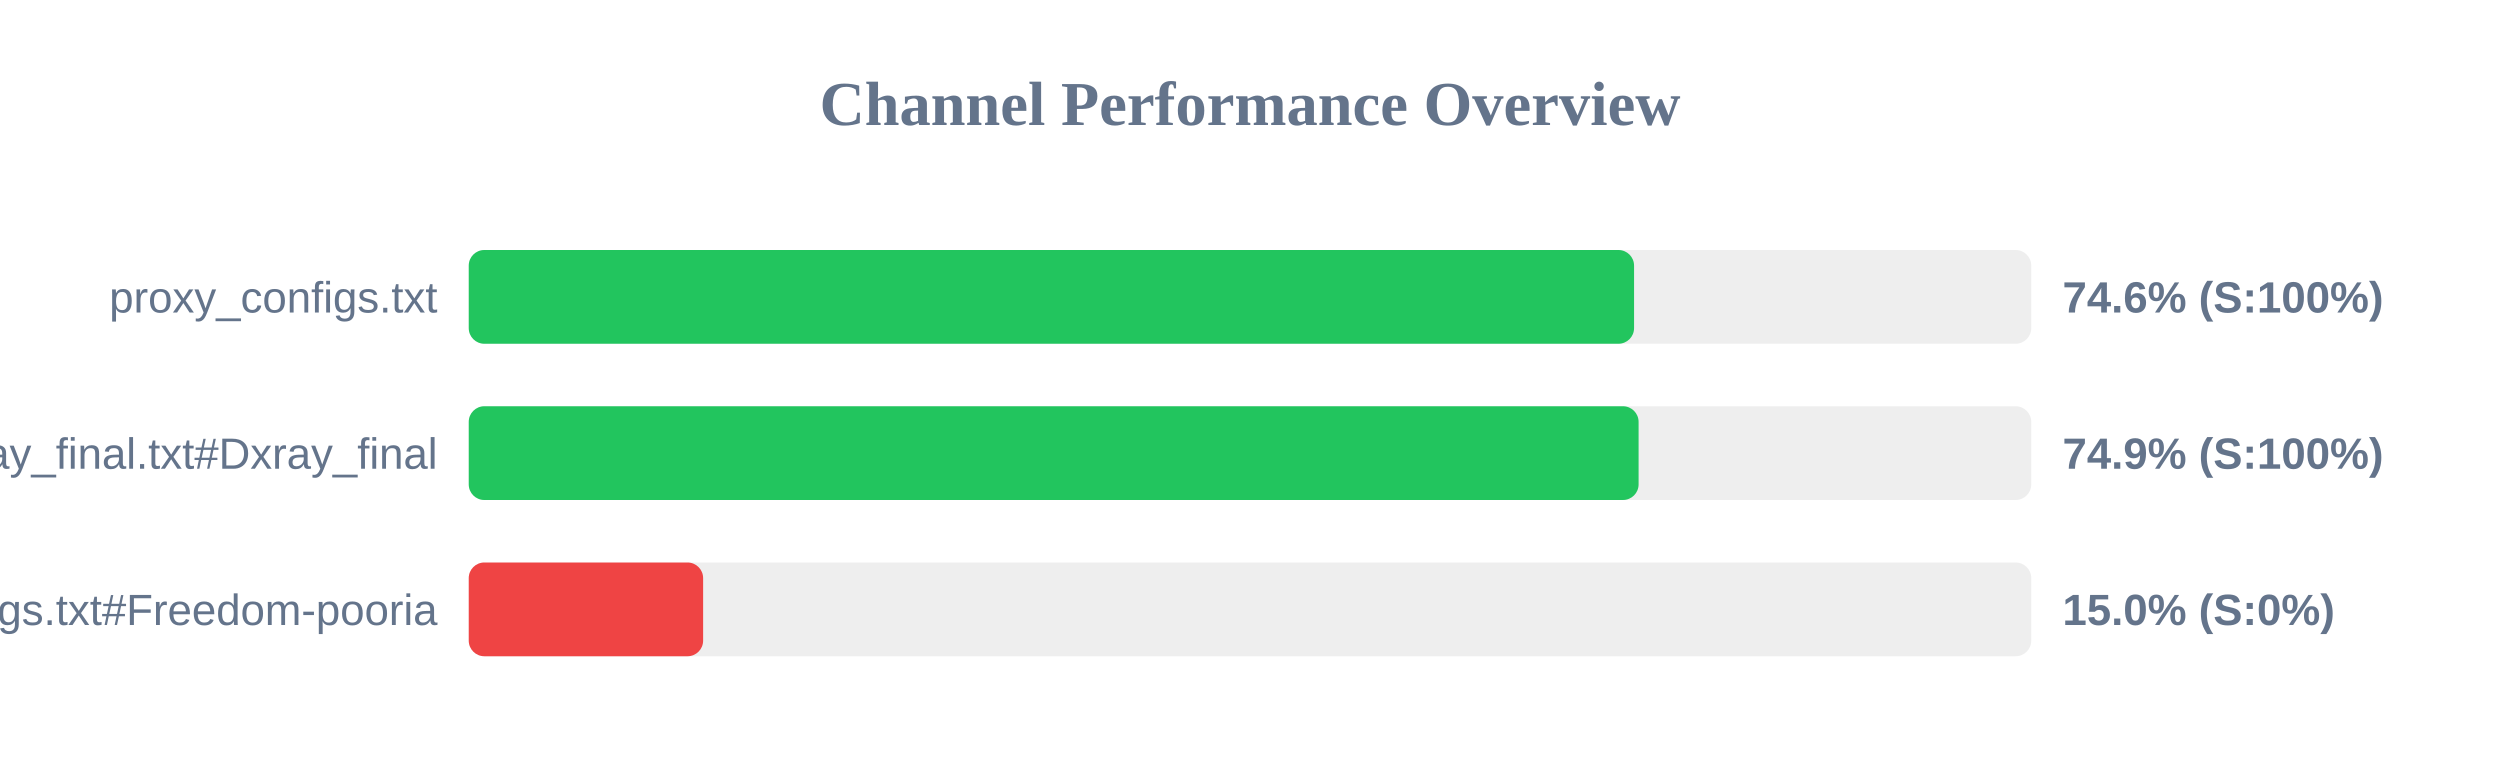
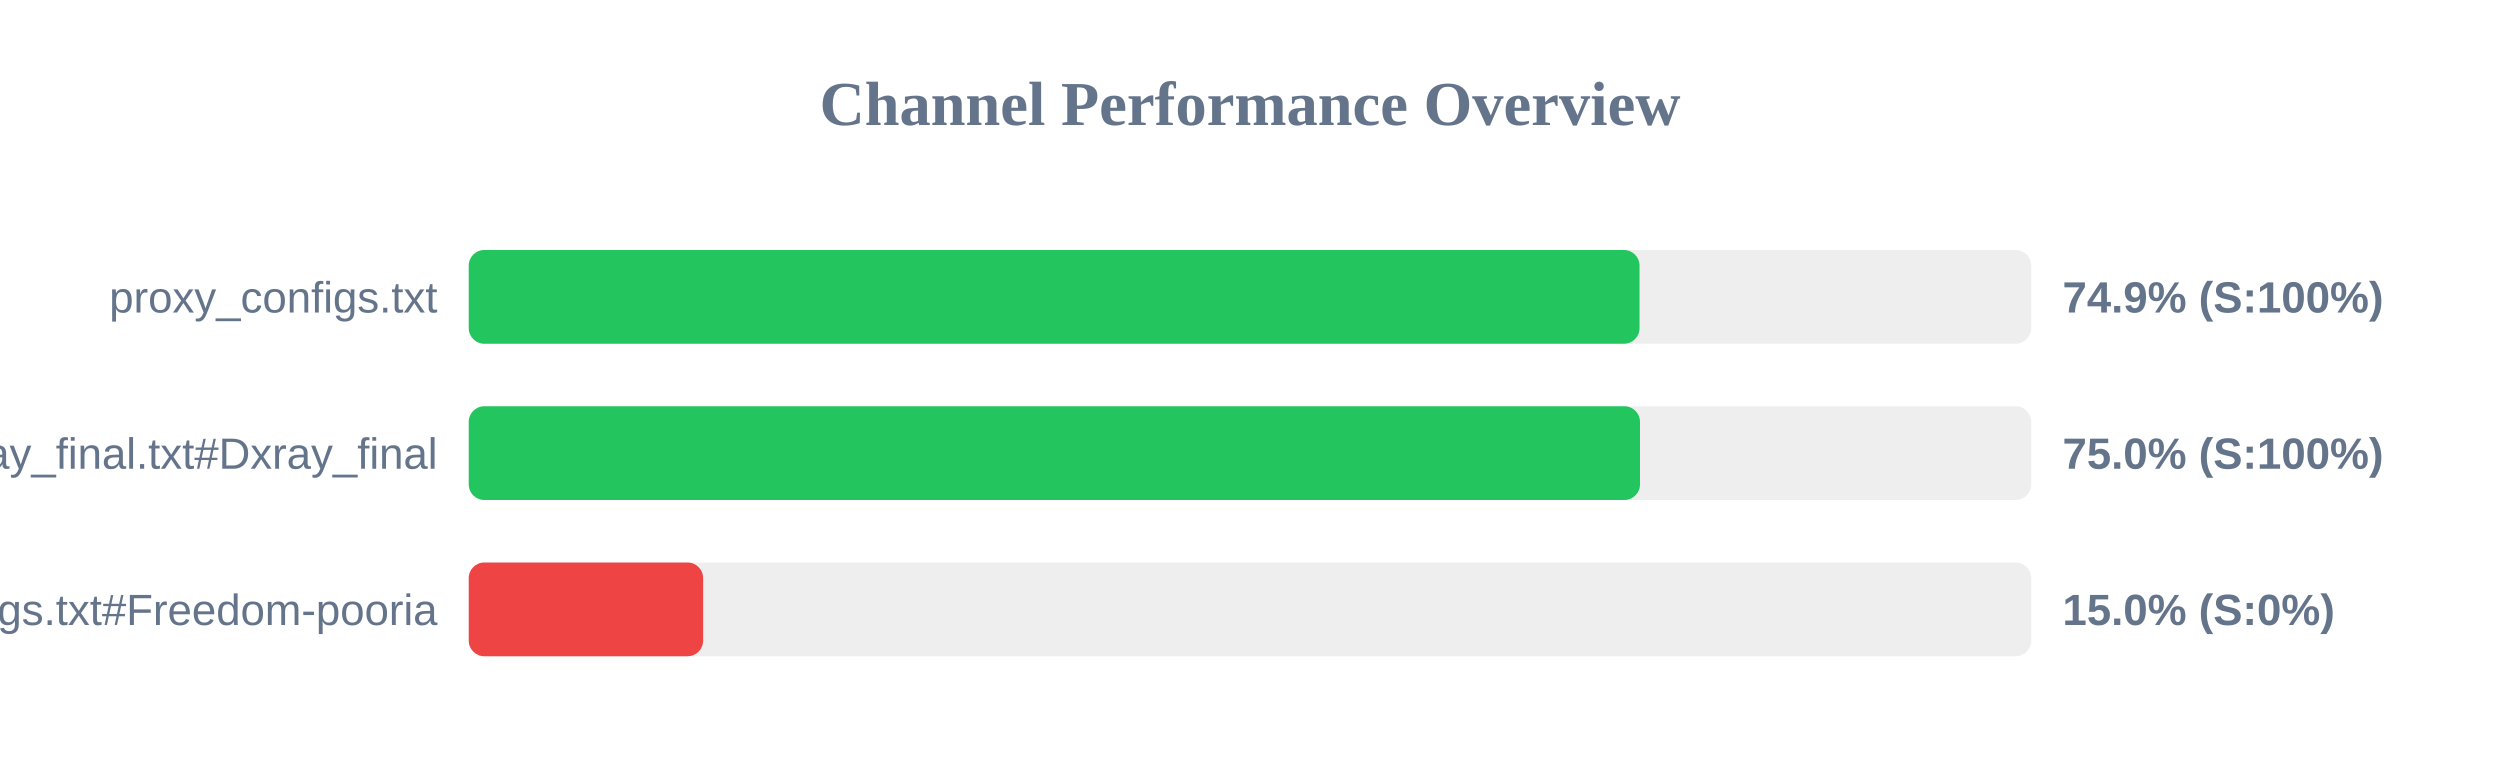
<svg xmlns="http://www.w3.org/2000/svg" width="800" height="250" version="1.1">
  <style>
        .row { font: 14px Arial; fill: #64748b; }
        .score { font: bold 14px Arial; fill: #64748b; }
    </style>
  <text x="400" y="40" text-anchor="middle" font-size="20px" font-weight="bold" fill="#64748b">Channel Performance Overview</text>
  <rect x="150" y="80" width="500" height="30" fill="#eee" rx="5" />
-   <rect x="150" y="80" width="372.9" height="30" fill="#22c55e" rx="5" />
+   <rect x="150" y="80" width="374.65" height="30" fill="#22c55e" rx="5" />
  <text x="140" y="100" text-anchor="end" class="row">proxy_configs.txt</text>
-   <text x="660" y="100" text-anchor="start" class="score">74.6% (S:100%)</text>
+   <text x="660" y="100" text-anchor="start" class="score">74.9% (S:100%)</text>
  <rect x="150" y="130" width="500" height="30" fill="#eee" rx="5" />
-   <rect x="150" y="130" width="374.35" height="30" fill="#22c55e" rx="5" />
+   <rect x="150" y="130" width="374.8" height="30" fill="#22c55e" rx="5" />
  <text x="140" y="150" text-anchor="end" class="row">xray_final.txt#Dxray_final</text>
-   <text x="660" y="150" text-anchor="start" class="score">74.9% (S:100%)</text>
+   <text x="660" y="150" text-anchor="start" class="score">75.0% (S:100%)</text>
  <rect x="150" y="180" width="500" height="30" fill="#eee" rx="5" />
  <rect x="150" y="180" width="75.0" height="30" fill="#ef4444" rx="5" />
  <text x="140" y="200" text-anchor="end" class="row">v2ray_configs.txt#Freedom-pooria</text>
  <text x="660" y="200" text-anchor="start" class="score">15.0% (S:0%)</text>
</svg>
